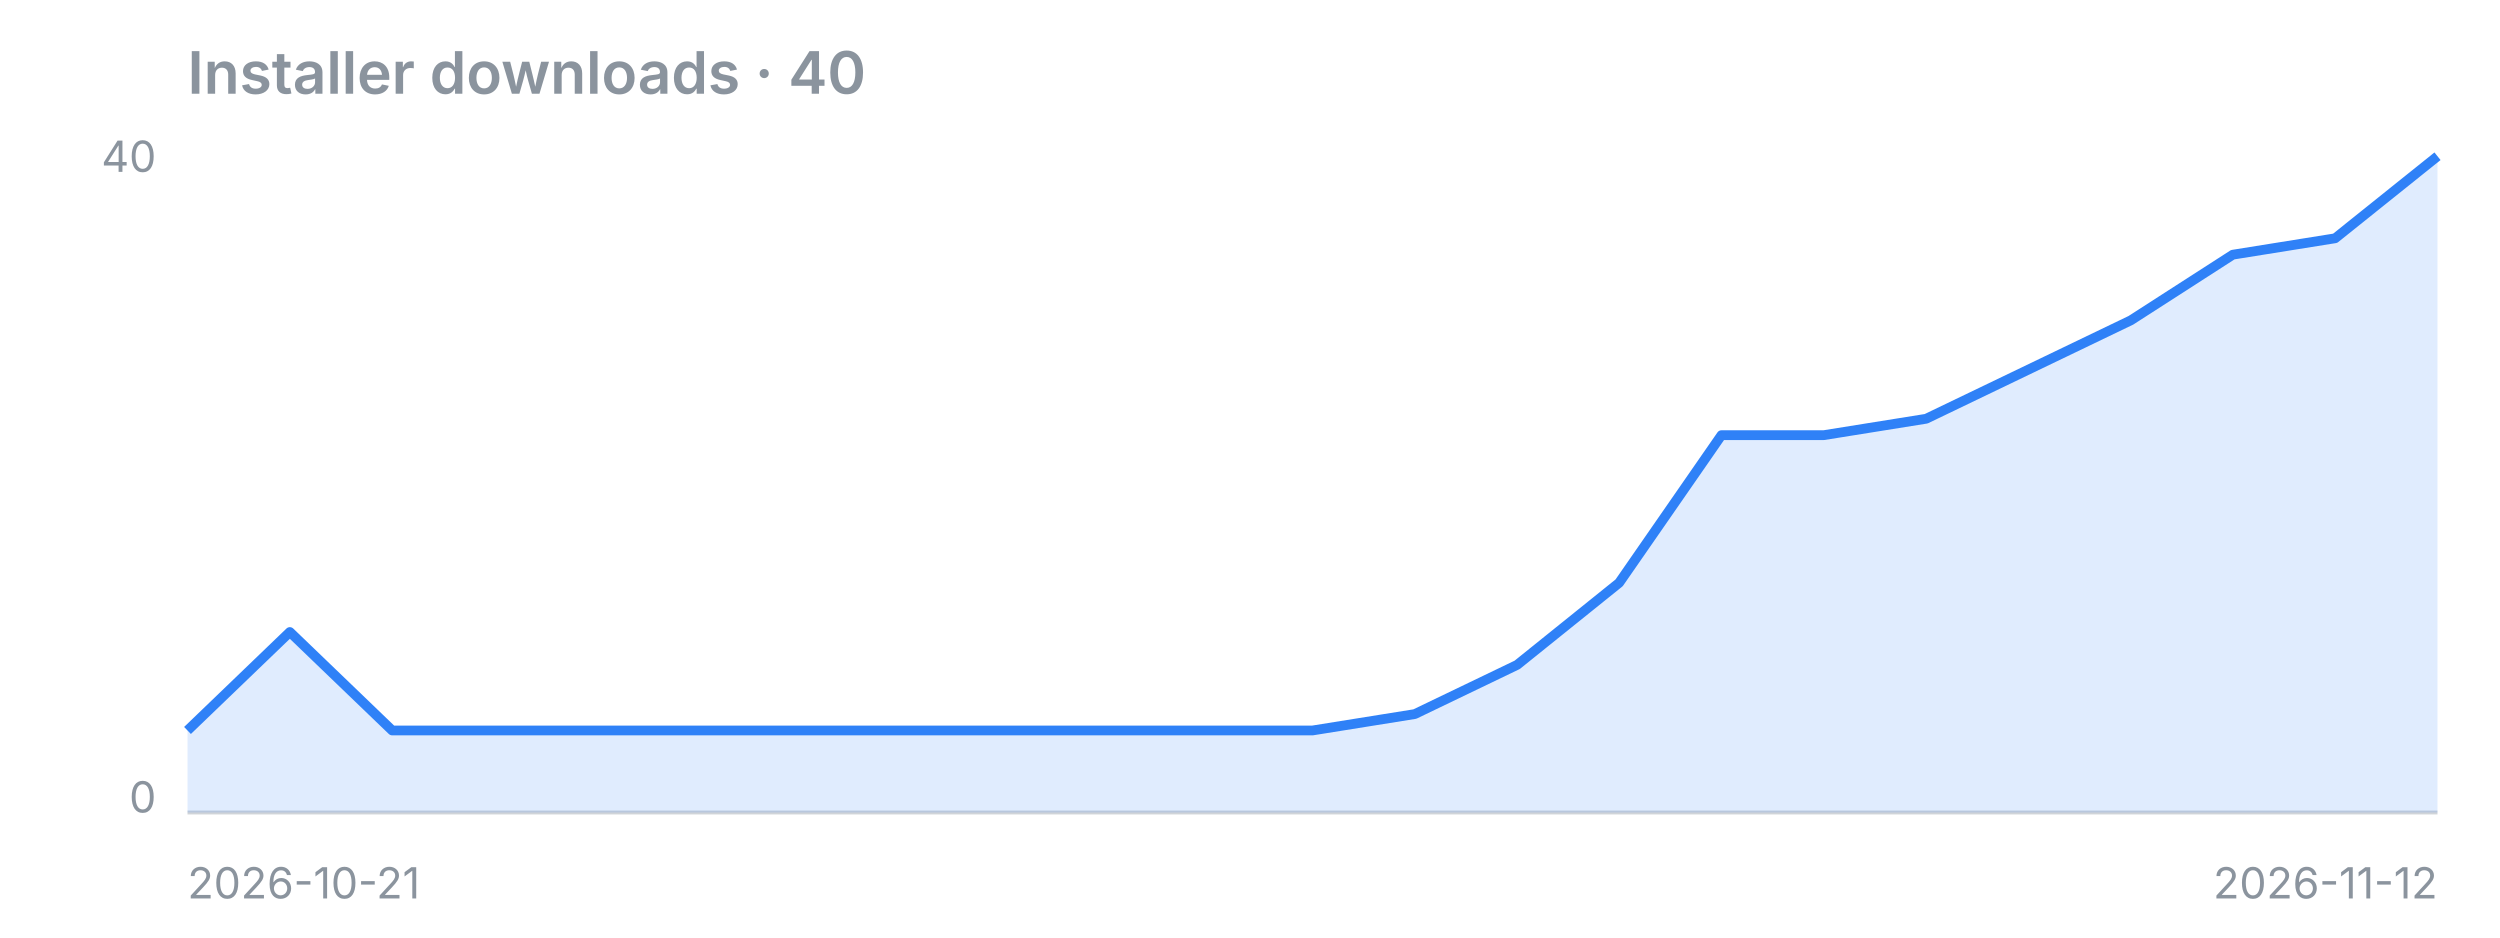
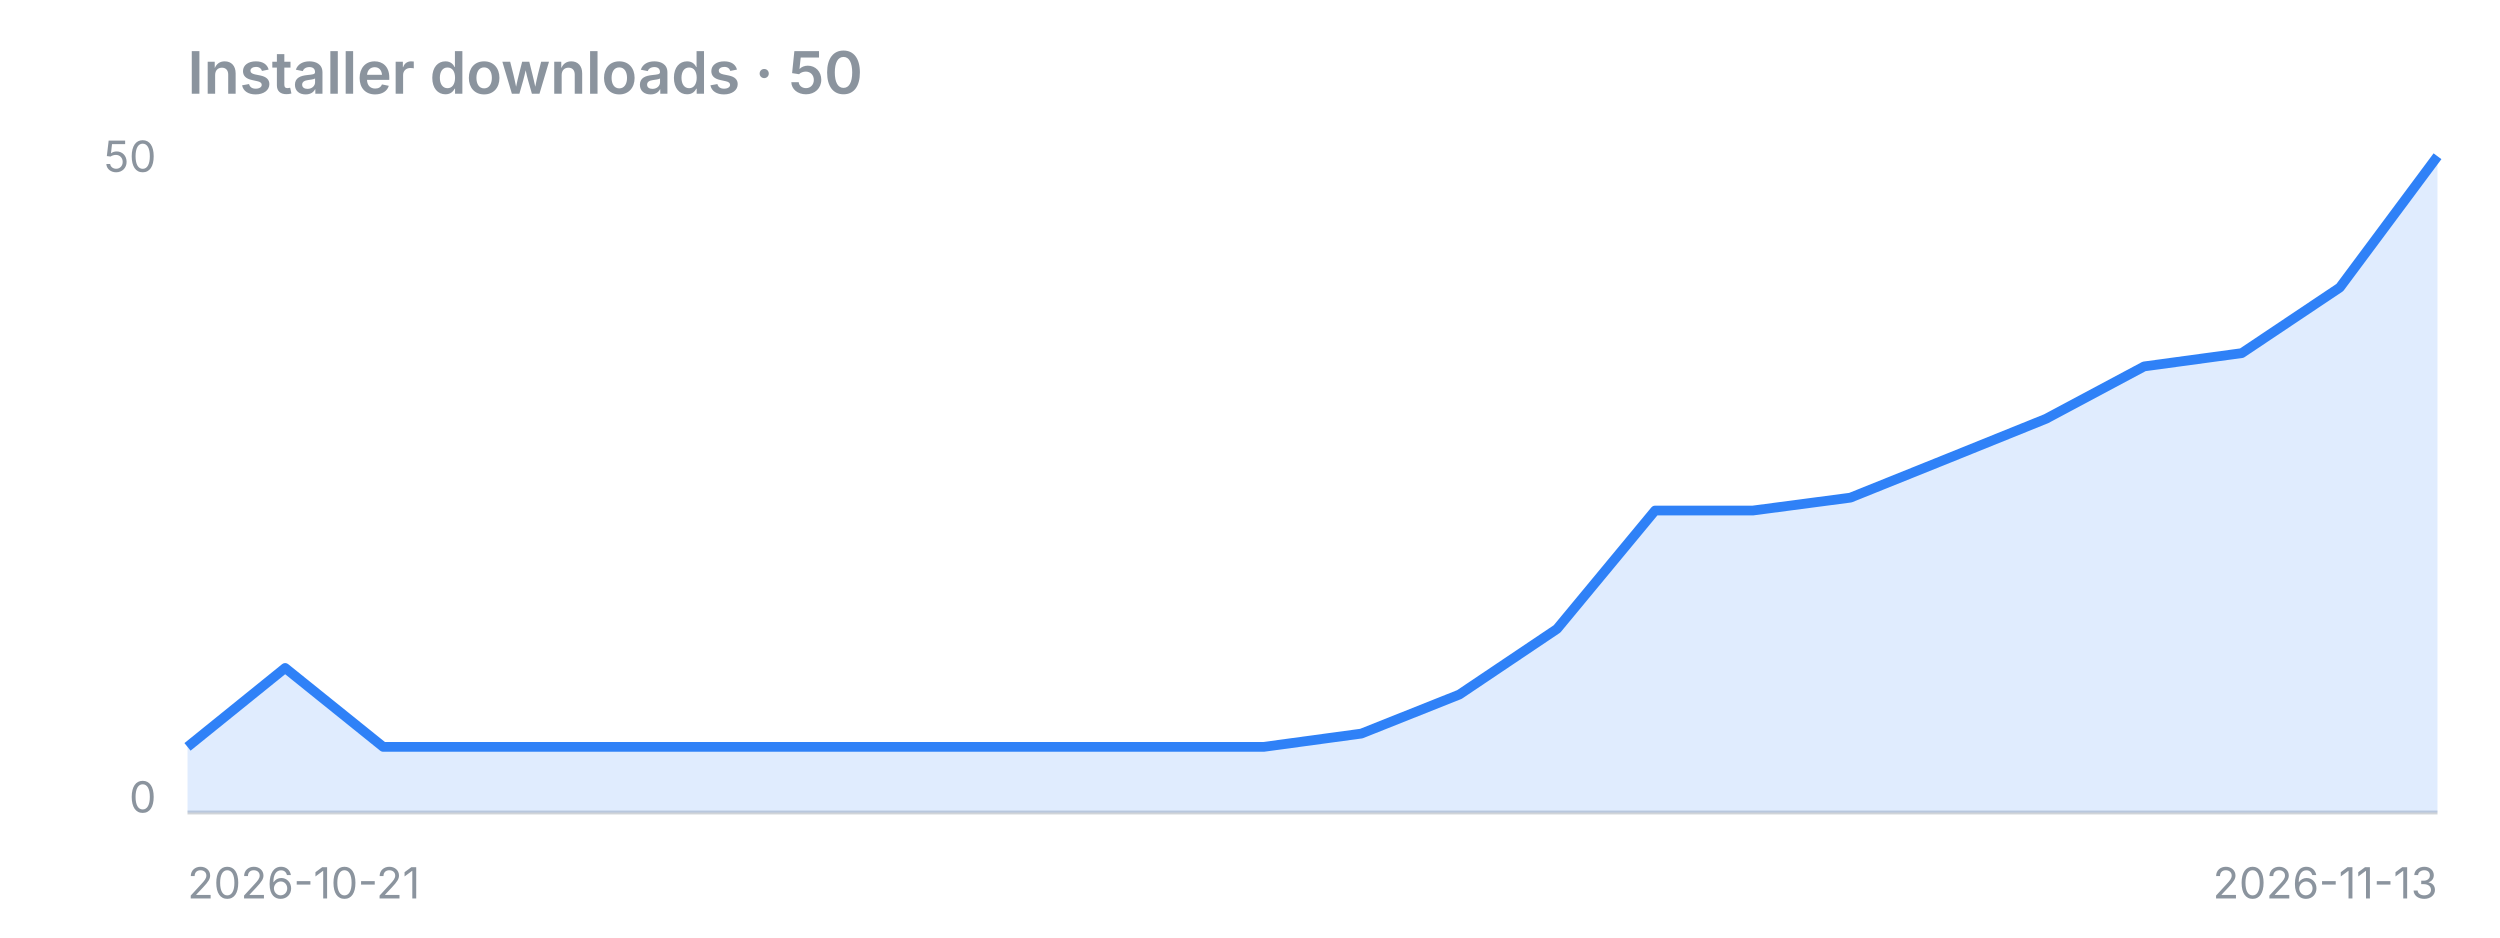
<svg xmlns="http://www.w3.org/2000/svg" width="640" height="240" viewBox="0 0 640 240">
-   <text x="48" y="24" font-family="-apple-system,Segoe UI,sans-serif" fill="#8b949e" font-size="15" font-weight="600">Installer downloads · 40</text>
+   <text x="48" y="24" font-family="-apple-system,Segoe UI,sans-serif" fill="#8b949e" font-size="15" font-weight="600">Installer downloads · 50</text>
  <line x1="48" y1="208" x2="624" y2="208" stroke="#8b949e" stroke-opacity="0.4" />
-   <polygon points="48,208 48.0,187.0 74.2,161.8 100.4,187.0 126.5,187.0 152.7,187.0 178.9,187.0 205.1,187.0 231.3,187.0 257.5,187.0 283.6,187.0 309.8,187.0 336.0,187.0 362.2,182.8 388.4,170.2 414.5,149.2 440.7,111.4 466.9,111.4 493.1,107.2 519.3,94.6 545.5,82.0 571.6,65.2 597.8,61.0 624.0,40.0 624,208" fill="#2f81f7" fill-opacity="0.15" />
-   <polyline points="48.0,187.0 74.2,161.8 100.4,187.0 126.5,187.0 152.7,187.0 178.9,187.0 205.1,187.0 231.3,187.0 257.5,187.0 283.6,187.0 309.8,187.0 336.0,187.0 362.2,182.8 388.4,170.2 414.5,149.2 440.7,111.4 466.9,111.4 493.1,107.2 519.3,94.6 545.5,82.0 571.6,65.2 597.8,61.0 624.0,40.0" fill="none" stroke="#2f81f7" stroke-width="2.5" stroke-linejoin="round" />
-   <text x="40" y="44" font-family="-apple-system,Segoe UI,sans-serif" fill="#8b949e" font-size="11" text-anchor="end">40</text>
+   <polygon points="48,208 48.0,191.2 73.0,171.0 98.1,191.2 123.1,191.2 148.2,191.2 173.2,191.2 198.3,191.2 223.3,191.2 248.3,191.2 273.4,191.2 298.4,191.2 323.5,191.2 348.5,187.8 373.6,177.8 398.6,161.0 423.7,130.7 448.7,130.7 473.7,127.4 498.8,117.3 523.8,107.2 548.9,93.8 573.9,90.4 599.0,73.6 624.0,40.0 624,208" fill="#2f81f7" fill-opacity="0.15" />
+   <polyline points="48.0,191.2 73.0,171.0 98.1,191.2 123.1,191.2 148.2,191.2 173.2,191.2 198.3,191.2 223.3,191.2 248.3,191.2 273.4,191.2 298.4,191.2 323.5,191.2 348.5,187.8 373.6,177.8 398.6,161.0 423.7,130.7 448.7,130.7 473.7,127.4 498.8,117.3 523.8,107.2 548.9,93.8 573.9,90.4 599.0,73.6 624.0,40.0" fill="none" stroke="#2f81f7" stroke-width="2.5" stroke-linejoin="round" />
+   <text x="40" y="44" font-family="-apple-system,Segoe UI,sans-serif" fill="#8b949e" font-size="11" text-anchor="end">50</text>
  <text x="40" y="208" font-family="-apple-system,Segoe UI,sans-serif" fill="#8b949e" font-size="11" text-anchor="end">0</text>
  <text x="48" y="230" font-family="-apple-system,Segoe UI,sans-serif" fill="#8b949e" font-size="11">2026-10-21</text>
-   <text x="624" y="230" font-family="-apple-system,Segoe UI,sans-serif" fill="#8b949e" font-size="11" text-anchor="end">2026-11-12</text>
+   <text x="624" y="230" font-family="-apple-system,Segoe UI,sans-serif" fill="#8b949e" font-size="11" text-anchor="end">2026-11-13</text>
</svg>
